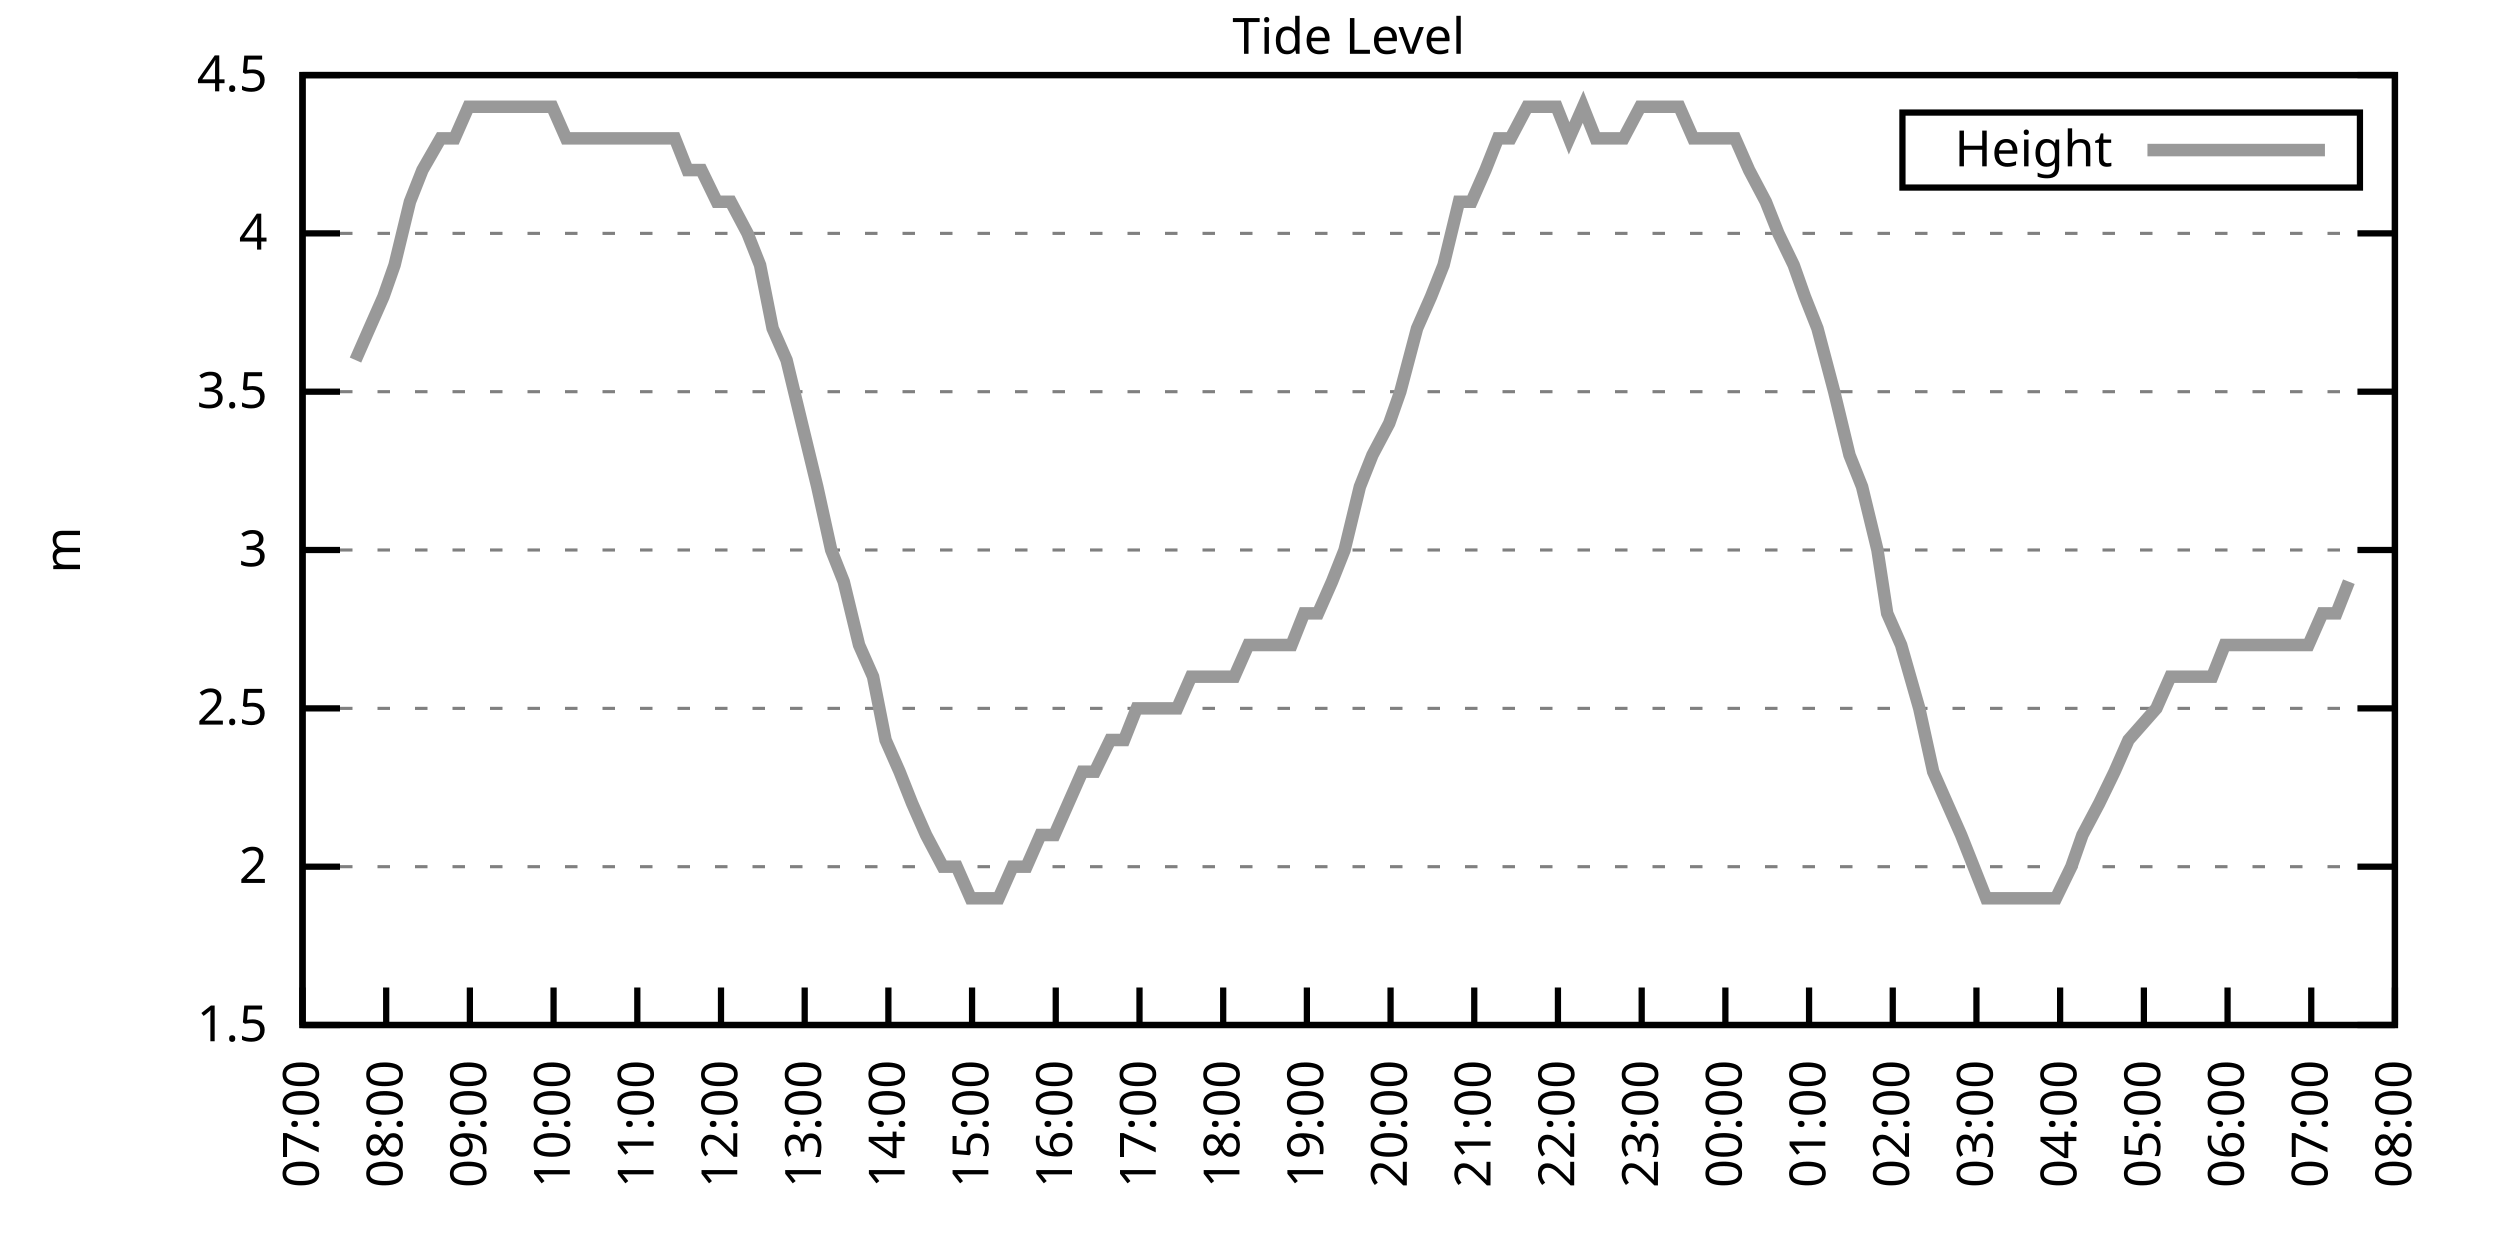
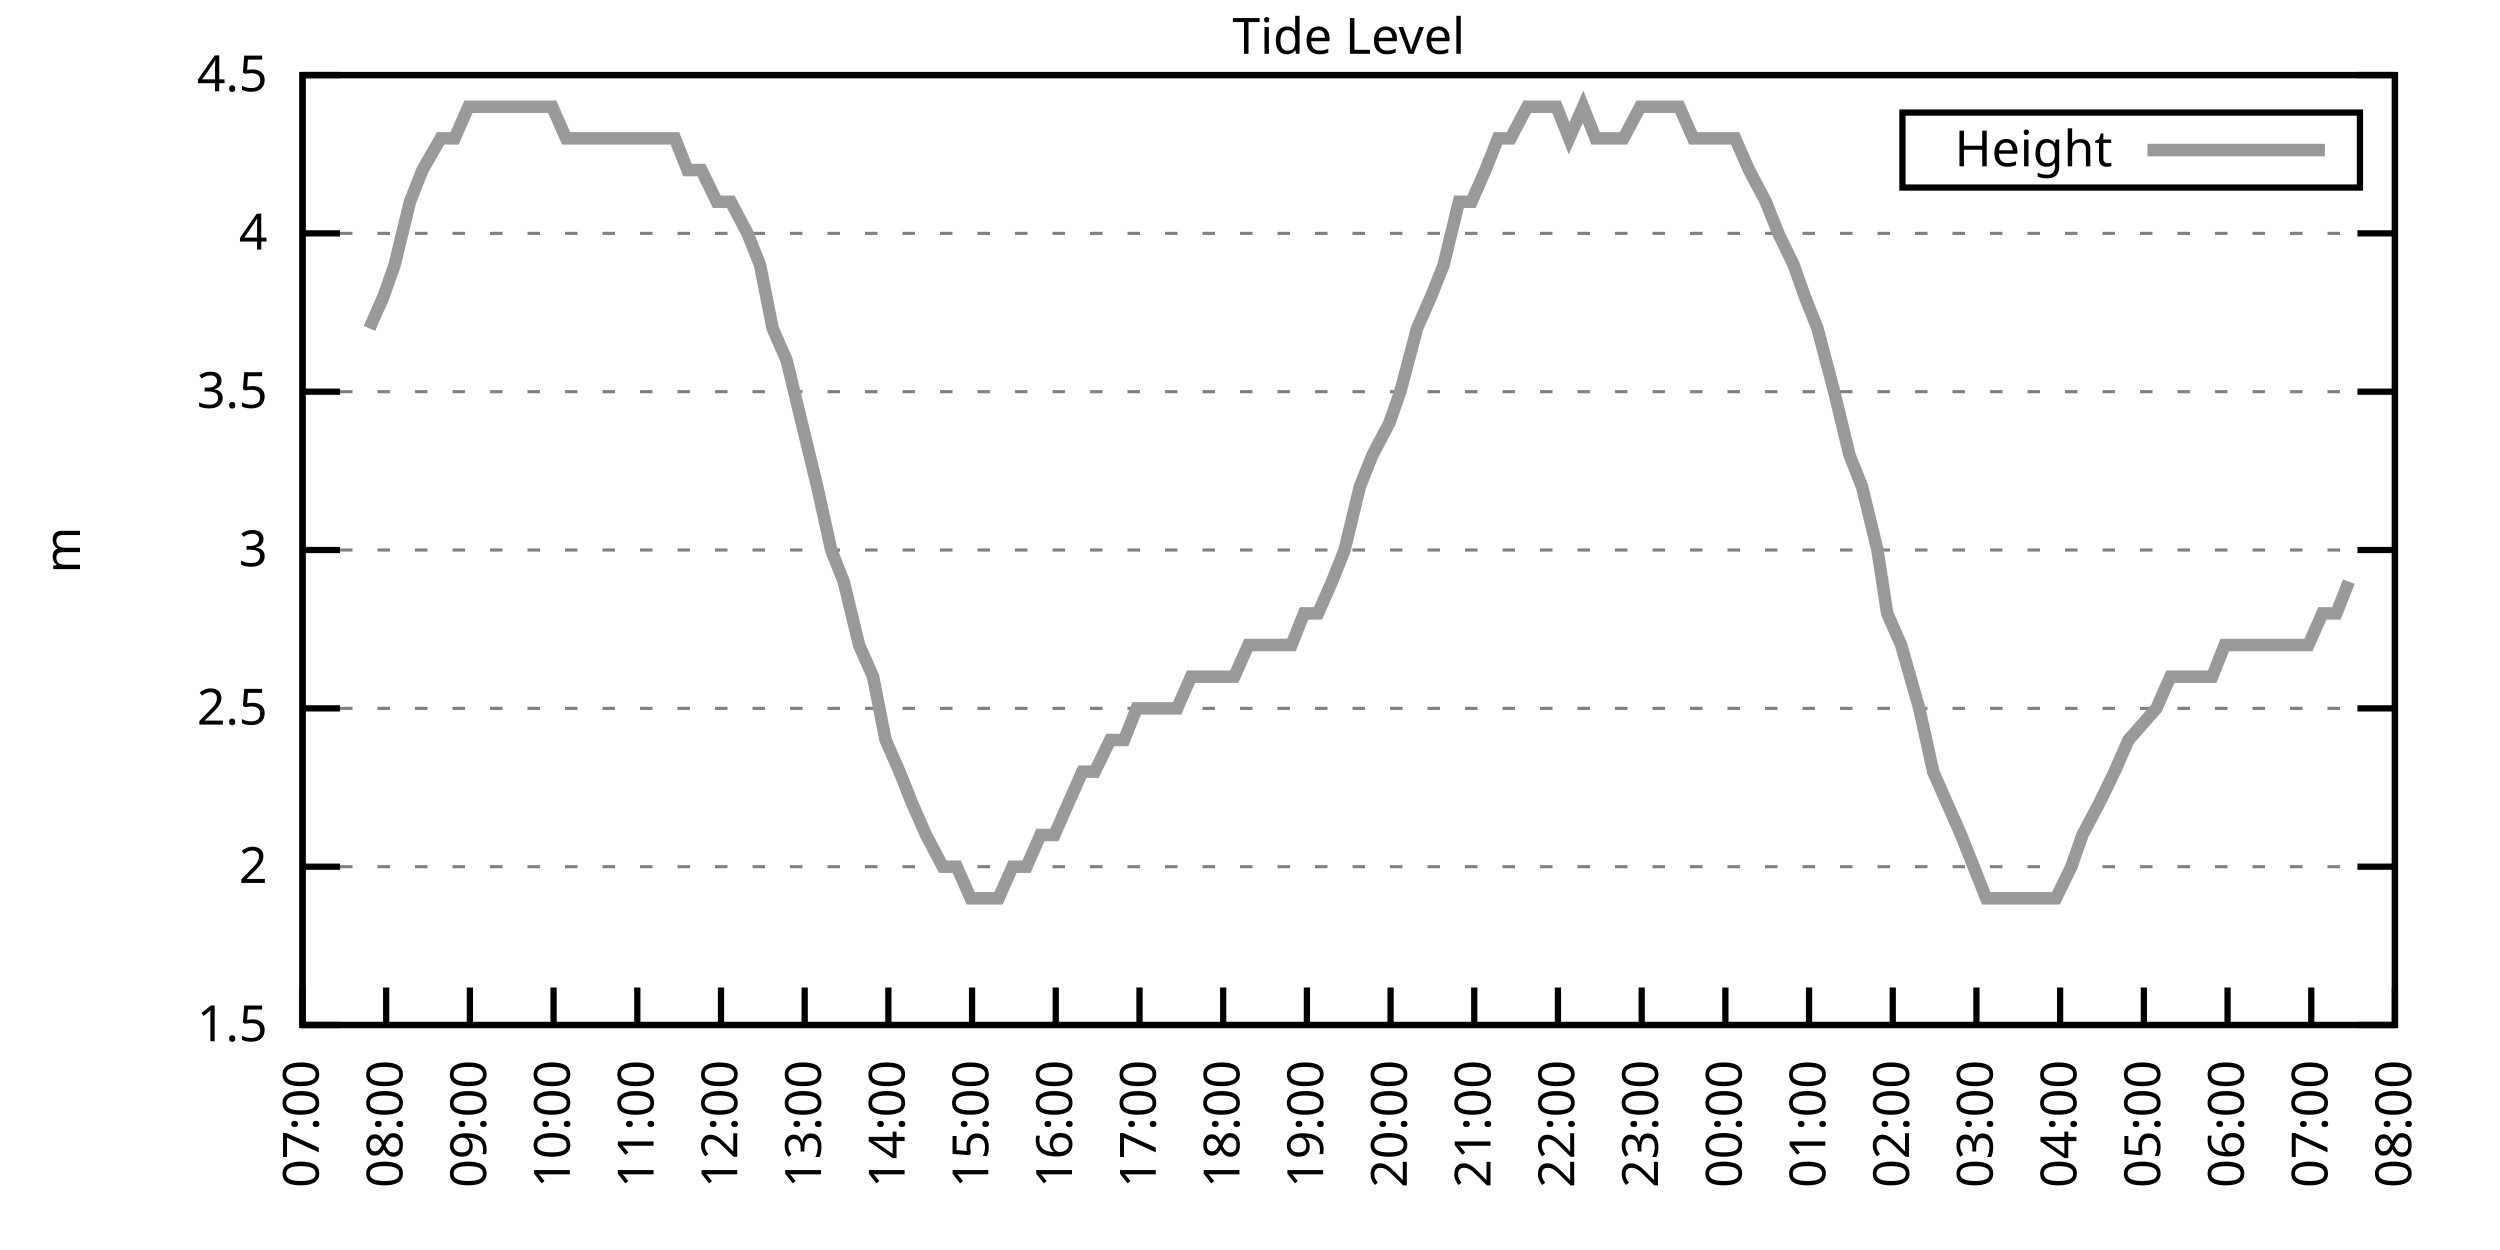
<svg xmlns="http://www.w3.org/2000/svg" xmlns:xlink="http://www.w3.org/1999/xlink" width="400" height="200" viewBox="0 0 400 200">
  <g id="gnuplot_canvas">
    <rect x="0" y="0" width="400" height="200" fill="none" />
    <defs>
      <circle id="gpDot" r="0.5" stroke-width="0.5" stroke="currentColor" />
      <path id="gpPt0" stroke-width="0.333" stroke="currentColor" d="M-1,0 h2 M0,-1 v2" />
      <path id="gpPt1" stroke-width="0.333" stroke="currentColor" d="M-1,-1 L1,1 M1,-1 L-1,1" />
      <path id="gpPt2" stroke-width="0.333" stroke="currentColor" d="M-1,0 L1,0 M0,-1 L0,1 M-1,-1 L1,1 M-1,1 L1,-1" />
      <rect id="gpPt3" stroke-width="0.333" stroke="currentColor" x="-1" y="-1" width="2" height="2" />
      <rect id="gpPt4" stroke-width="0.333" stroke="currentColor" fill="currentColor" x="-1" y="-1" width="2" height="2" />
      <circle id="gpPt5" stroke-width="0.333" stroke="currentColor" cx="0" cy="0" r="1" />
      <use xlink:href="#gpPt5" id="gpPt6" fill="currentColor" stroke="none" />
      <path id="gpPt7" stroke-width="0.333" stroke="currentColor" d="M0,-1.33 L-1.33,0.67 L1.33,0.67 z" />
      <use xlink:href="#gpPt7" id="gpPt8" fill="currentColor" stroke="none" />
      <use xlink:href="#gpPt7" id="gpPt9" stroke="currentColor" transform="rotate(180)" />
      <use xlink:href="#gpPt9" id="gpPt10" fill="currentColor" stroke="none" />
      <use xlink:href="#gpPt3" id="gpPt11" stroke="currentColor" transform="rotate(45)" />
      <use xlink:href="#gpPt11" id="gpPt12" fill="currentColor" stroke="none" />
      <path id="gpPt13" stroke-width="0.333" stroke="currentColor" d="M0,1.330 L1.265,0.411 L0.782,-1.067 L-0.782,-1.076 L-1.265,0.411 z" />
      <use xlink:href="#gpPt13" id="gpPt14" fill="currentColor" stroke="none" />
      <filter id="textbox" filterUnits="objectBoundingBox" x="0" y="0" height="1" width="1">
        <feFlood flood-color="white" flood-opacity="1" result="bgnd" />
        <feComposite in="SourceGraphic" in2="bgnd" operator="atop" />
      </filter>
      <filter id="greybox" filterUnits="objectBoundingBox" x="0" y="0" height="1" width="1">
        <feFlood flood-color="lightgrey" flood-opacity="1" result="grey" />
        <feComposite in="SourceGraphic" in2="grey" operator="atop" />
      </filter>
    </defs>
    <g fill="none" color="white" stroke="currentColor" stroke-width="1.00" stroke-linecap="butt" stroke-linejoin="miter">
</g>
    <g fill="none" color="black" stroke="currentColor" stroke-width="1.00" stroke-linecap="butt" stroke-linejoin="miter">
      <g stroke="none" shape-rendering="crispEdges">
        <polygon fill="rgb(255, 255, 255)" points="48.40,164.00 383.18,164.00 383.18,12.02 48.40,12.02 " />
      </g>
    </g>
    <g fill="none" color="black" stroke="currentColor" stroke-width="1.00" stroke-linecap="butt" stroke-linejoin="miter">
</g>
    <g fill="none" color="black" stroke="black" stroke-width="0.50" stroke-linecap="butt" stroke-linejoin="miter">
</g>
    <g fill="none" color="gray" stroke="currentColor" stroke-width="0.50" stroke-linecap="butt" stroke-linejoin="miter">
      <path stroke="gray" stroke-dasharray="2,4" class="gridline" d="M48.40,164.00 L383.19,164.00  " />
    </g>
    <g fill="none" color="gray" stroke="gray" stroke-width="1.00" stroke-linecap="butt" stroke-linejoin="miter">
</g>
    <g fill="none" color="black" stroke="currentColor" stroke-width="1.00" stroke-linecap="butt" stroke-linejoin="miter">
      <path stroke="black" d="M48.40,164.00 L54.40,164.00 M383.19,164.00 L377.19,164.00  " />
      <g transform="translate(42.80,166.60)" stroke="none" fill="black" font-family="Sans" font-size="8.00" text-anchor="end">
        <text>
          <tspan font-family="Sans"> 1.5</tspan>
        </text>
      </g>
    </g>
    <g fill="none" color="black" stroke="currentColor" stroke-width="1.00" stroke-linecap="butt" stroke-linejoin="miter">
</g>
    <g fill="none" color="black" stroke="black" stroke-width="0.50" stroke-linecap="butt" stroke-linejoin="miter">
</g>
    <g fill="none" color="gray" stroke="currentColor" stroke-width="0.50" stroke-linecap="butt" stroke-linejoin="miter">
      <path stroke="gray" stroke-dasharray="2,4" class="gridline" d="M48.40,138.67 L383.19,138.67  " />
    </g>
    <g fill="none" color="gray" stroke="gray" stroke-width="1.00" stroke-linecap="butt" stroke-linejoin="miter">
</g>
    <g fill="none" color="black" stroke="currentColor" stroke-width="1.00" stroke-linecap="butt" stroke-linejoin="miter">
      <path stroke="black" d="M48.40,138.67 L54.40,138.67 M383.19,138.67 L377.19,138.67  " />
      <g transform="translate(42.80,141.27)" stroke="none" fill="black" font-family="Sans" font-size="8.00" text-anchor="end">
        <text>
          <tspan font-family="Sans"> 2</tspan>
        </text>
      </g>
    </g>
    <g fill="none" color="black" stroke="currentColor" stroke-width="1.00" stroke-linecap="butt" stroke-linejoin="miter">
</g>
    <g fill="none" color="black" stroke="black" stroke-width="0.50" stroke-linecap="butt" stroke-linejoin="miter">
</g>
    <g fill="none" color="gray" stroke="currentColor" stroke-width="0.50" stroke-linecap="butt" stroke-linejoin="miter">
      <path stroke="gray" stroke-dasharray="2,4" class="gridline" d="M48.40,113.34 L383.19,113.34  " />
    </g>
    <g fill="none" color="gray" stroke="gray" stroke-width="1.00" stroke-linecap="butt" stroke-linejoin="miter">
</g>
    <g fill="none" color="black" stroke="currentColor" stroke-width="1.00" stroke-linecap="butt" stroke-linejoin="miter">
      <path stroke="black" d="M48.40,113.34 L54.40,113.34 M383.19,113.34 L377.19,113.34  " />
      <g transform="translate(42.80,115.94)" stroke="none" fill="black" font-family="Sans" font-size="8.00" text-anchor="end">
        <text>
          <tspan font-family="Sans"> 2.5</tspan>
        </text>
      </g>
    </g>
    <g fill="none" color="black" stroke="currentColor" stroke-width="1.00" stroke-linecap="butt" stroke-linejoin="miter">
</g>
    <g fill="none" color="black" stroke="black" stroke-width="0.50" stroke-linecap="butt" stroke-linejoin="miter">
</g>
    <g fill="none" color="gray" stroke="currentColor" stroke-width="0.50" stroke-linecap="butt" stroke-linejoin="miter">
      <path stroke="gray" stroke-dasharray="2,4" class="gridline" d="M48.40,88.00 L383.19,88.00  " />
    </g>
    <g fill="none" color="gray" stroke="gray" stroke-width="1.00" stroke-linecap="butt" stroke-linejoin="miter">
</g>
    <g fill="none" color="black" stroke="currentColor" stroke-width="1.00" stroke-linecap="butt" stroke-linejoin="miter">
      <path stroke="black" d="M48.40,88.00 L54.40,88.00 M383.19,88.00 L377.19,88.00  " />
      <g transform="translate(42.80,90.60)" stroke="none" fill="black" font-family="Sans" font-size="8.00" text-anchor="end">
        <text>
          <tspan font-family="Sans"> 3</tspan>
        </text>
      </g>
    </g>
    <g fill="none" color="black" stroke="currentColor" stroke-width="1.00" stroke-linecap="butt" stroke-linejoin="miter">
</g>
    <g fill="none" color="black" stroke="black" stroke-width="0.50" stroke-linecap="butt" stroke-linejoin="miter">
</g>
    <g fill="none" color="gray" stroke="currentColor" stroke-width="0.50" stroke-linecap="butt" stroke-linejoin="miter">
      <path stroke="gray" stroke-dasharray="2,4" class="gridline" d="M48.40,62.67 L383.19,62.67  " />
    </g>
    <g fill="none" color="gray" stroke="gray" stroke-width="1.00" stroke-linecap="butt" stroke-linejoin="miter">
</g>
    <g fill="none" color="black" stroke="currentColor" stroke-width="1.00" stroke-linecap="butt" stroke-linejoin="miter">
      <path stroke="black" d="M48.40,62.67 L54.40,62.67 M383.19,62.67 L377.19,62.67  " />
      <g transform="translate(42.80,65.27)" stroke="none" fill="black" font-family="Sans" font-size="8.00" text-anchor="end">
        <text>
          <tspan font-family="Sans"> 3.5</tspan>
        </text>
      </g>
    </g>
    <g fill="none" color="black" stroke="currentColor" stroke-width="1.00" stroke-linecap="butt" stroke-linejoin="miter">
</g>
    <g fill="none" color="black" stroke="black" stroke-width="0.50" stroke-linecap="butt" stroke-linejoin="miter">
</g>
    <g fill="none" color="gray" stroke="currentColor" stroke-width="0.50" stroke-linecap="butt" stroke-linejoin="miter">
      <path stroke="gray" stroke-dasharray="2,4" class="gridline" d="M48.40,37.34 L383.19,37.34  " />
    </g>
    <g fill="none" color="gray" stroke="gray" stroke-width="1.00" stroke-linecap="butt" stroke-linejoin="miter">
</g>
    <g fill="none" color="black" stroke="currentColor" stroke-width="1.00" stroke-linecap="butt" stroke-linejoin="miter">
      <path stroke="black" d="M48.40,37.34 L54.40,37.34 M383.19,37.34 L377.19,37.34  " />
      <g transform="translate(42.80,39.94)" stroke="none" fill="black" font-family="Sans" font-size="8.00" text-anchor="end">
        <text>
          <tspan font-family="Sans"> 4</tspan>
        </text>
      </g>
    </g>
    <g fill="none" color="black" stroke="currentColor" stroke-width="1.00" stroke-linecap="butt" stroke-linejoin="miter">
</g>
    <g fill="none" color="black" stroke="black" stroke-width="0.50" stroke-linecap="butt" stroke-linejoin="miter">
</g>
    <g fill="none" color="gray" stroke="currentColor" stroke-width="0.50" stroke-linecap="butt" stroke-linejoin="miter">
      <path stroke="gray" stroke-dasharray="2,4" class="gridline" d="M48.40,12.01 L383.19,12.01  " />
    </g>
    <g fill="none" color="gray" stroke="gray" stroke-width="1.00" stroke-linecap="butt" stroke-linejoin="miter">
</g>
    <g fill="none" color="black" stroke="currentColor" stroke-width="1.00" stroke-linecap="butt" stroke-linejoin="miter">
      <path stroke="black" d="M48.40,12.01 L54.40,12.01 M383.19,12.01 L377.19,12.01  " />
      <g transform="translate(42.80,14.61)" stroke="none" fill="black" font-family="Sans" font-size="8.00" text-anchor="end">
        <text>
          <tspan font-family="Sans"> 4.5</tspan>
        </text>
      </g>
    </g>
    <g fill="none" color="black" stroke="currentColor" stroke-width="1.00" stroke-linecap="butt" stroke-linejoin="miter">
      <path stroke="black" d="M48.40,164.00 L48.40,158.00  " />
      <g transform="translate(51.00,169.60) rotate(270.00)" stroke="none" fill="black" font-family="Sans" font-size="8.00" text-anchor="end">
        <text>
          <tspan font-family="Sans">07:00</tspan>
        </text>
      </g>
    </g>
    <g fill="none" color="black" stroke="currentColor" stroke-width="1.00" stroke-linecap="butt" stroke-linejoin="miter">
      <path stroke="black" d="M61.79,164.00 L61.79,158.00  " />
      <g transform="translate(64.39,169.60) rotate(270.00)" stroke="none" fill="black" font-family="Sans" font-size="8.00" text-anchor="end">
        <text>
          <tspan font-family="Sans">08:00</tspan>
        </text>
      </g>
    </g>
    <g fill="none" color="black" stroke="currentColor" stroke-width="1.00" stroke-linecap="butt" stroke-linejoin="miter">
      <path stroke="black" d="M75.18,164.00 L75.18,158.00  " />
      <g transform="translate(77.78,169.60) rotate(270.00)" stroke="none" fill="black" font-family="Sans" font-size="8.00" text-anchor="end">
        <text>
          <tspan font-family="Sans">09:00</tspan>
        </text>
      </g>
    </g>
    <g fill="none" color="black" stroke="currentColor" stroke-width="1.00" stroke-linecap="butt" stroke-linejoin="miter">
      <path stroke="black" d="M88.57,164.00 L88.57,158.00  " />
      <g transform="translate(91.17,169.60) rotate(270.00)" stroke="none" fill="black" font-family="Sans" font-size="8.00" text-anchor="end">
        <text>
          <tspan font-family="Sans">10:00</tspan>
        </text>
      </g>
    </g>
    <g fill="none" color="black" stroke="currentColor" stroke-width="1.00" stroke-linecap="butt" stroke-linejoin="miter">
      <path stroke="black" d="M101.97,164.00 L101.97,158.00  " />
      <g transform="translate(104.57,169.60) rotate(270.00)" stroke="none" fill="black" font-family="Sans" font-size="8.00" text-anchor="end">
        <text>
          <tspan font-family="Sans">11:00</tspan>
        </text>
      </g>
    </g>
    <g fill="none" color="black" stroke="currentColor" stroke-width="1.00" stroke-linecap="butt" stroke-linejoin="miter">
      <path stroke="black" d="M115.36,164.00 L115.36,158.00  " />
      <g transform="translate(117.96,169.60) rotate(270.00)" stroke="none" fill="black" font-family="Sans" font-size="8.00" text-anchor="end">
        <text>
          <tspan font-family="Sans">12:00</tspan>
        </text>
      </g>
    </g>
    <g fill="none" color="black" stroke="currentColor" stroke-width="1.00" stroke-linecap="butt" stroke-linejoin="miter">
      <path stroke="black" d="M128.75,164.00 L128.75,158.00  " />
      <g transform="translate(131.35,169.60) rotate(270.00)" stroke="none" fill="black" font-family="Sans" font-size="8.00" text-anchor="end">
        <text>
          <tspan font-family="Sans">13:00</tspan>
        </text>
      </g>
    </g>
    <g fill="none" color="black" stroke="currentColor" stroke-width="1.00" stroke-linecap="butt" stroke-linejoin="miter">
      <path stroke="black" d="M142.14,164.00 L142.14,158.00  " />
      <g transform="translate(144.74,169.60) rotate(270.00)" stroke="none" fill="black" font-family="Sans" font-size="8.00" text-anchor="end">
        <text>
          <tspan font-family="Sans">14:00</tspan>
        </text>
      </g>
    </g>
    <g fill="none" color="black" stroke="currentColor" stroke-width="1.00" stroke-linecap="butt" stroke-linejoin="miter">
      <path stroke="black" d="M155.53,164.00 L155.53,158.00  " />
      <g transform="translate(158.13,169.60) rotate(270.00)" stroke="none" fill="black" font-family="Sans" font-size="8.00" text-anchor="end">
        <text>
          <tspan font-family="Sans">15:00</tspan>
        </text>
      </g>
    </g>
    <g fill="none" color="black" stroke="currentColor" stroke-width="1.00" stroke-linecap="butt" stroke-linejoin="miter">
      <path stroke="black" d="M168.92,164.00 L168.92,158.00  " />
      <g transform="translate(171.52,169.60) rotate(270.00)" stroke="none" fill="black" font-family="Sans" font-size="8.00" text-anchor="end">
        <text>
          <tspan font-family="Sans">16:00</tspan>
        </text>
      </g>
    </g>
    <g fill="none" color="black" stroke="currentColor" stroke-width="1.00" stroke-linecap="butt" stroke-linejoin="miter">
      <path stroke="black" d="M182.32,164.00 L182.32,158.00  " />
      <g transform="translate(184.92,169.60) rotate(270.00)" stroke="none" fill="black" font-family="Sans" font-size="8.00" text-anchor="end">
        <text>
          <tspan font-family="Sans">17:00</tspan>
        </text>
      </g>
    </g>
    <g fill="none" color="black" stroke="currentColor" stroke-width="1.00" stroke-linecap="butt" stroke-linejoin="miter">
      <path stroke="black" d="M195.71,164.00 L195.71,158.00  " />
      <g transform="translate(198.31,169.60) rotate(270.00)" stroke="none" fill="black" font-family="Sans" font-size="8.00" text-anchor="end">
        <text>
          <tspan font-family="Sans">18:00</tspan>
        </text>
      </g>
    </g>
    <g fill="none" color="black" stroke="currentColor" stroke-width="1.00" stroke-linecap="butt" stroke-linejoin="miter">
      <path stroke="black" d="M209.10,164.00 L209.10,158.00  " />
      <g transform="translate(211.70,169.60) rotate(270.00)" stroke="none" fill="black" font-family="Sans" font-size="8.00" text-anchor="end">
        <text>
          <tspan font-family="Sans">19:00</tspan>
        </text>
      </g>
    </g>
    <g fill="none" color="black" stroke="currentColor" stroke-width="1.00" stroke-linecap="butt" stroke-linejoin="miter">
      <path stroke="black" d="M222.49,164.00 L222.49,158.00  " />
      <g transform="translate(225.09,169.60) rotate(270.00)" stroke="none" fill="black" font-family="Sans" font-size="8.00" text-anchor="end">
        <text>
          <tspan font-family="Sans">20:00</tspan>
        </text>
      </g>
    </g>
    <g fill="none" color="black" stroke="currentColor" stroke-width="1.00" stroke-linecap="butt" stroke-linejoin="miter">
      <path stroke="black" d="M235.88,164.00 L235.88,158.00  " />
      <g transform="translate(238.48,169.60) rotate(270.00)" stroke="none" fill="black" font-family="Sans" font-size="8.00" text-anchor="end">
        <text>
          <tspan font-family="Sans">21:00</tspan>
        </text>
      </g>
    </g>
    <g fill="none" color="black" stroke="currentColor" stroke-width="1.00" stroke-linecap="butt" stroke-linejoin="miter">
      <path stroke="black" d="M249.27,164.00 L249.27,158.00  " />
      <g transform="translate(251.87,169.60) rotate(270.00)" stroke="none" fill="black" font-family="Sans" font-size="8.00" text-anchor="end">
        <text>
          <tspan font-family="Sans">22:00</tspan>
        </text>
      </g>
    </g>
    <g fill="none" color="black" stroke="currentColor" stroke-width="1.00" stroke-linecap="butt" stroke-linejoin="miter">
      <path stroke="black" d="M262.67,164.00 L262.67,158.00  " />
      <g transform="translate(265.27,169.60) rotate(270.00)" stroke="none" fill="black" font-family="Sans" font-size="8.00" text-anchor="end">
        <text>
          <tspan font-family="Sans">23:00</tspan>
        </text>
      </g>
    </g>
    <g fill="none" color="black" stroke="currentColor" stroke-width="1.00" stroke-linecap="butt" stroke-linejoin="miter">
      <path stroke="black" d="M276.06,164.00 L276.06,158.00  " />
      <g transform="translate(278.66,169.60) rotate(270.00)" stroke="none" fill="black" font-family="Sans" font-size="8.00" text-anchor="end">
        <text>
          <tspan font-family="Sans">00:00</tspan>
        </text>
      </g>
    </g>
    <g fill="none" color="black" stroke="currentColor" stroke-width="1.00" stroke-linecap="butt" stroke-linejoin="miter">
      <path stroke="black" d="M289.45,164.00 L289.45,158.00  " />
      <g transform="translate(292.05,169.60) rotate(270.00)" stroke="none" fill="black" font-family="Sans" font-size="8.00" text-anchor="end">
        <text>
          <tspan font-family="Sans">01:00</tspan>
        </text>
      </g>
    </g>
    <g fill="none" color="black" stroke="currentColor" stroke-width="1.00" stroke-linecap="butt" stroke-linejoin="miter">
      <path stroke="black" d="M302.84,164.00 L302.84,158.00  " />
      <g transform="translate(305.44,169.60) rotate(270.00)" stroke="none" fill="black" font-family="Sans" font-size="8.00" text-anchor="end">
        <text>
          <tspan font-family="Sans">02:00</tspan>
        </text>
      </g>
    </g>
    <g fill="none" color="black" stroke="currentColor" stroke-width="1.00" stroke-linecap="butt" stroke-linejoin="miter">
      <path stroke="black" d="M316.23,164.00 L316.23,158.00  " />
      <g transform="translate(318.83,169.60) rotate(270.00)" stroke="none" fill="black" font-family="Sans" font-size="8.00" text-anchor="end">
        <text>
          <tspan font-family="Sans">03:00</tspan>
        </text>
      </g>
    </g>
    <g fill="none" color="black" stroke="currentColor" stroke-width="1.00" stroke-linecap="butt" stroke-linejoin="miter">
      <path stroke="black" d="M329.62,164.00 L329.62,158.00  " />
      <g transform="translate(332.22,169.60) rotate(270.00)" stroke="none" fill="black" font-family="Sans" font-size="8.00" text-anchor="end">
        <text>
          <tspan font-family="Sans">04:00</tspan>
        </text>
      </g>
    </g>
    <g fill="none" color="black" stroke="currentColor" stroke-width="1.00" stroke-linecap="butt" stroke-linejoin="miter">
      <path stroke="black" d="M343.02,164.00 L343.02,158.00  " />
      <g transform="translate(345.62,169.60) rotate(270.00)" stroke="none" fill="black" font-family="Sans" font-size="8.00" text-anchor="end">
        <text>
          <tspan font-family="Sans">05:00</tspan>
        </text>
      </g>
    </g>
    <g fill="none" color="black" stroke="currentColor" stroke-width="1.00" stroke-linecap="butt" stroke-linejoin="miter">
      <path stroke="black" d="M356.41,164.00 L356.41,158.00  " />
      <g transform="translate(359.01,169.60) rotate(270.00)" stroke="none" fill="black" font-family="Sans" font-size="8.00" text-anchor="end">
        <text>
          <tspan font-family="Sans">06:00</tspan>
        </text>
      </g>
    </g>
    <g fill="none" color="black" stroke="currentColor" stroke-width="1.00" stroke-linecap="butt" stroke-linejoin="miter">
      <path stroke="black" d="M369.80,164.00 L369.80,158.00  " />
      <g transform="translate(372.40,169.60) rotate(270.00)" stroke="none" fill="black" font-family="Sans" font-size="8.00" text-anchor="end">
        <text>
          <tspan font-family="Sans">07:00</tspan>
        </text>
      </g>
    </g>
    <g fill="none" color="black" stroke="currentColor" stroke-width="1.00" stroke-linecap="butt" stroke-linejoin="miter">
      <path stroke="black" d="M383.19,164.00 L383.19,158.00  " />
      <g transform="translate(385.79,169.60) rotate(270.00)" stroke="none" fill="black" font-family="Sans" font-size="8.00" text-anchor="end">
        <text>
          <tspan font-family="Sans">08:00</tspan>
        </text>
      </g>
    </g>
    <g fill="none" color="black" stroke="currentColor" stroke-width="1.00" stroke-linecap="butt" stroke-linejoin="miter">
</g>
    <g fill="none" color="black" stroke="currentColor" stroke-width="1.00" stroke-linecap="butt" stroke-linejoin="miter">
      <path stroke="black" d="M48.40,12.01 L48.40,164.00 L383.19,164.00 L383.19,12.01 L48.40,12.01 Z  " />
    </g>
    <g fill="none" color="black" stroke="currentColor" stroke-width="1.00" stroke-linecap="butt" stroke-linejoin="miter">
</g>
    <g fill="none" color="black" stroke="currentColor" stroke-width="1.00" stroke-linecap="butt" stroke-linejoin="miter">
      <path stroke="black" d="M304.39,30.01 L304.39,18.01 L377.59,18.01 L377.59,30.01 L304.39,30.01 Z  " />
    </g>
    <g id="Tide_level_plot_1">
      <g fill="none" color="white" stroke="black" stroke-width="2.00" stroke-linecap="butt" stroke-linejoin="miter">
</g>
      <g fill="none" color="black" stroke="currentColor" stroke-width="2.00" stroke-linecap="butt" stroke-linejoin="miter">
        <g transform="translate(337.99,26.61)" stroke="none" fill="black" font-family="Sans" font-size="8.00" text-anchor="end">
          <text>
            <tspan font-family="Sans">Height</tspan>
          </text>
        </g>
      </g>
      <g fill="none" color="black" stroke="currentColor" stroke-width="2.00" stroke-linecap="butt" stroke-linejoin="miter">
-         <path stroke="rgb(153, 153, 153)" d="M343.59,24.01 L371.99,24.01 M56.88,57.61 L59.11,52.54 L61.35,47.47 L63.13,42.41 L65.59,32.28 L67.59,27.21   L70.50,22.14 L72.73,22.14 L74.96,17.08 L77.19,17.08 L78.98,17.08 L81.66,17.08 L83.66,17.08 L85.90,17.08   L88.35,17.08 L90.58,22.14 L92.82,22.14 L95.05,22.14 L97.28,22.14 L98.84,22.14 L101.52,22.14 L103.98,22.14   L105.76,22.14 L107.99,22.14 L110.00,27.21 L112.23,27.21 L114.69,32.28 L116.92,32.28 L119.60,37.34 L121.61,42.41   L123.62,52.54 L125.85,57.61 L128.30,67.74 L130.76,77.87 L132.99,88.00 L135.00,93.07 L137.45,103.20 L139.69,108.27   L141.69,118.40 L143.93,123.47 L145.94,128.54 L148.17,133.60 L150.85,138.67 L153.08,138.67 L155.31,143.73 L157.54,143.73   L159.77,143.73 L162.01,138.67 L164.24,138.67 L166.47,133.60 L168.70,133.60 L170.93,128.54 L173.17,123.47 L175.17,123.47   L177.63,118.40 L179.86,118.40 L181.87,113.34 L184.32,113.34 L184.99,113.34 L188.34,113.34 L190.57,108.27 L193.03,108.27   L195.48,108.27 L197.49,108.27 L199.73,103.20 L202.18,103.20 L204.19,103.20 L206.64,103.20 L208.65,98.14 L210.88,98.14   L213.12,93.07 L215.13,88.00 L217.58,77.87 L219.59,72.81 L222.27,67.74 L224.05,62.67 L226.73,52.54 L228.96,47.47   L230.97,42.41 L233.43,32.28 L235.44,32.28 L237.67,27.21 L239.68,22.14 L241.69,22.14 L244.36,17.08 L246.60,17.08   L249.05,17.08 L251.06,22.14 L253.29,17.08 L255.30,22.14 L257.76,22.14 L259.76,22.14 L262.44,17.08 L264.23,17.08   L266.46,17.08 L268.69,17.08 L270.92,22.14 L273.60,22.14 L275.39,22.14 L277.62,22.14 L279.85,27.21 L282.53,32.28   L284.54,37.34 L286.99,42.41 L288.78,47.47 L290.79,52.54 L293.47,62.67 L295.92,72.81 L297.93,77.87 L300.39,88.00   L301.95,98.14 L304.18,103.20 L307.08,113.34 L309.31,123.47 L311.54,128.54 L313.78,133.60 L315.79,138.67 L317.79,143.73   L320.03,143.73 L322.48,143.73 L324.94,143.73 L326.72,143.73 L328.95,143.73 L331.41,138.67 L333.19,133.60 L335.87,128.54   L338.33,123.47 L340.56,118.40 L345.02,113.34 L347.26,108.27 L349.49,108.27 L351.27,108.27 L353.95,108.27 L355.96,103.20   L357.97,103.20 L360.65,103.20 L362.43,103.20 L364.66,103.20 L367.12,103.20 L369.35,103.20 L371.58,98.14 L373.82,98.14   L375.82,93.07  " />
+         <path stroke="rgb(153, 153, 153)" d="M343.59,24.01 L371.99,24.01 M59.11,52.54 L61.35,47.47 L63.13,42.41 L65.59,32.28 L67.59,27.21 L70.50,22.14   L72.73,22.14 L74.96,17.08 L77.19,17.08 L78.98,17.08 L81.66,17.08 L83.66,17.08 L85.90,17.08 L88.35,17.08   L90.58,22.14 L92.82,22.14 L95.05,22.14 L97.28,22.14 L98.84,22.14 L101.52,22.14 L103.98,22.14 L105.76,22.14   L107.99,22.14 L110.00,27.21 L112.23,27.21 L114.69,32.28 L116.92,32.28 L119.60,37.34 L121.61,42.41 L123.62,52.54   L125.85,57.61 L128.30,67.74 L130.76,77.87 L132.99,88.00 L135.00,93.07 L137.45,103.20 L139.69,108.27 L141.69,118.40   L143.93,123.47 L145.94,128.54 L148.17,133.60 L150.85,138.67 L153.08,138.67 L155.31,143.73 L157.54,143.73 L159.77,143.73   L162.01,138.67 L164.24,138.67 L166.47,133.60 L168.70,133.60 L170.93,128.54 L173.17,123.47 L175.17,123.47 L177.63,118.40   L179.86,118.40 L181.87,113.34 L184.32,113.34 L184.99,113.34 L188.34,113.34 L190.57,108.27 L193.03,108.27 L195.48,108.27   L197.49,108.27 L199.73,103.20 L202.18,103.20 L204.19,103.20 L206.64,103.20 L208.65,98.14 L210.88,98.14 L213.12,93.07   L215.13,88.00 L217.58,77.87 L219.59,72.81 L222.27,67.74 L224.05,62.67 L226.73,52.54 L228.96,47.47 L230.97,42.41   L233.43,32.28 L235.44,32.28 L237.67,27.21 L239.68,22.14 L241.69,22.14 L244.36,17.08 L246.60,17.08 L249.05,17.08   L251.06,22.14 L253.29,17.08 L255.30,22.14 L257.76,22.14 L259.76,22.14 L262.44,17.08 L264.23,17.08 L266.46,17.08   L268.69,17.08 L270.92,22.14 L273.60,22.14 L275.39,22.14 L277.62,22.14 L279.85,27.21 L282.53,32.28 L284.54,37.34   L286.99,42.41 L288.78,47.47 L290.79,52.54 L293.47,62.67 L295.92,72.81 L297.93,77.87 L300.39,88.00 L301.95,98.14   L304.18,103.20 L307.08,113.34 L309.31,123.47 L311.54,128.54 L313.78,133.60 L315.79,138.67 L317.79,143.73 L320.03,143.73   L322.48,143.73 L324.94,143.73 L326.72,143.73 L328.95,143.73 L331.41,138.67 L333.19,133.60 L335.87,128.54 L338.33,123.47   L340.56,118.40 L345.02,113.34 L347.26,108.27 L349.49,108.27 L351.27,108.27 L353.95,108.27 L355.96,103.20 L357.97,103.20   L360.65,103.20 L362.43,103.20 L364.66,103.20 L367.12,103.20 L369.35,103.20 L371.58,98.14 L373.82,98.14 L375.82,93.07    " />
      </g>
    </g>
    <g fill="none" color="black" stroke="currentColor" stroke-width="2.00" stroke-linecap="butt" stroke-linejoin="miter">
</g>
    <g fill="none" color="black" stroke="black" stroke-width="1.00" stroke-linecap="butt" stroke-linejoin="miter">
</g>
    <g fill="none" color="black" stroke="currentColor" stroke-width="1.00" stroke-linecap="butt" stroke-linejoin="miter">
      <path stroke="black" d="M48.40,12.01 L48.40,164.00 L383.19,164.00 L383.19,12.01 L48.40,12.01 Z  " />
      <g transform="translate(12.80,88.01) rotate(270.00)" stroke="none" fill="black" font-family="Sans" font-size="8.00" text-anchor="middle">
        <text>
          <tspan font-family="Sans">m</tspan>
        </text>
      </g>
    </g>
    <g fill="none" color="black" stroke="currentColor" stroke-width="1.00" stroke-linecap="butt" stroke-linejoin="miter">
</g>
    <g fill="none" color="black" stroke="currentColor" stroke-width="1.00" stroke-linecap="butt" stroke-linejoin="miter">
      <g transform="translate(215.79,8.61)" stroke="none" fill="black" font-family="Sans" font-size="8.00" text-anchor="middle">
        <text>
          <tspan font-family="Sans">Tide Level</tspan>
        </text>
      </g>
    </g>
    <g fill="none" color="black" stroke="currentColor" stroke-width="1.00" stroke-linecap="butt" stroke-linejoin="miter">
</g>
  </g>
</svg>
